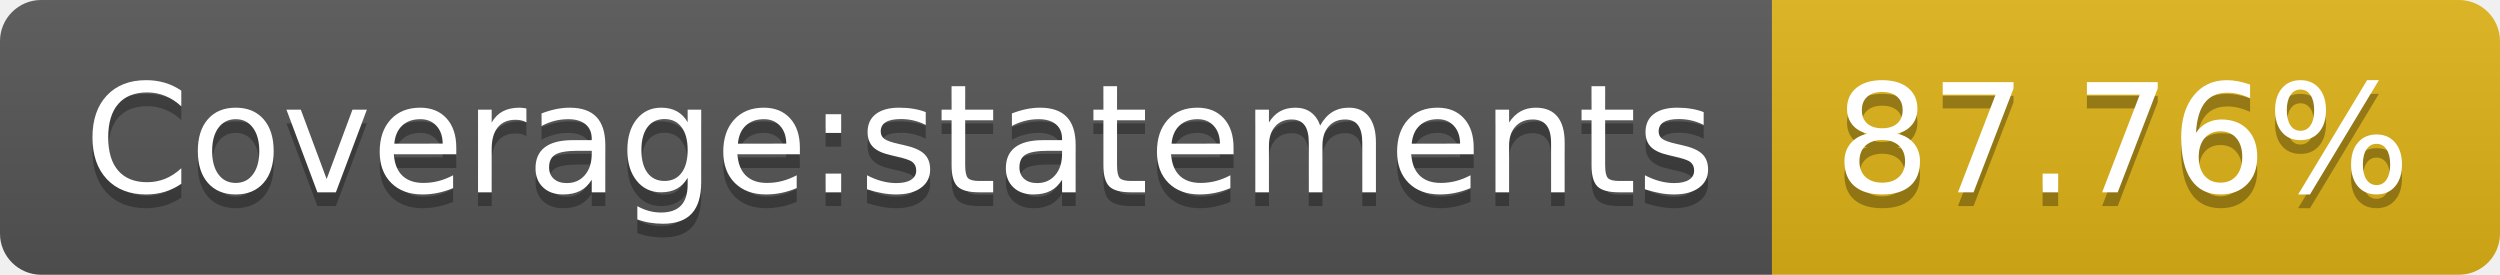
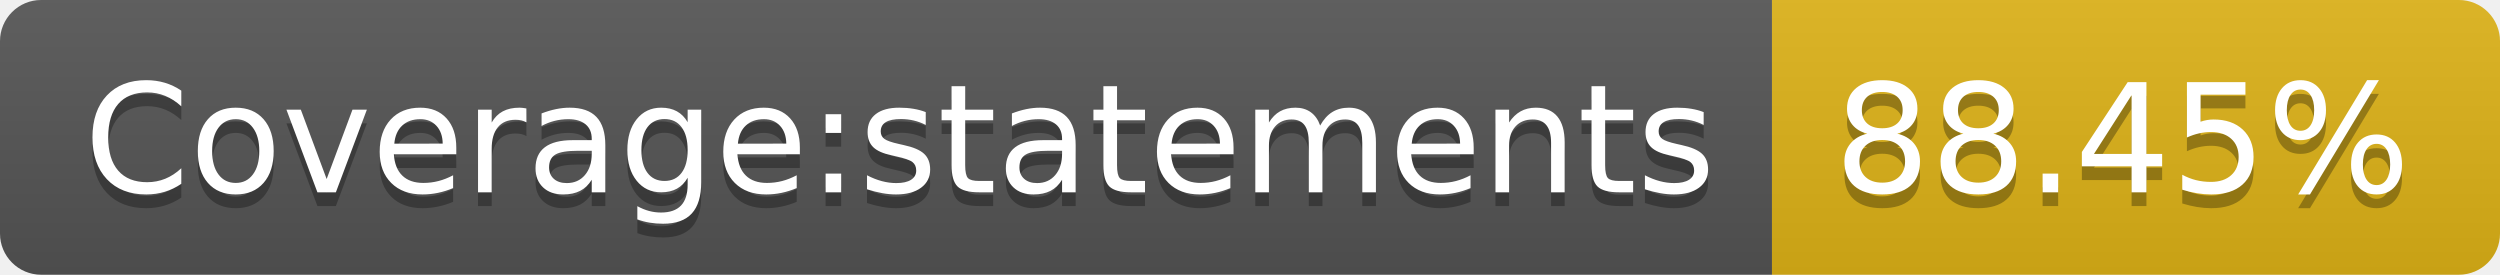
- <svg xmlns="http://www.w3.org/2000/svg" width="182" height="20" role="img" aria-label="Coverage:statements: 87.76%">
+ <svg xmlns="http://www.w3.org/2000/svg" width="182" height="20" role="img" aria-label="Coverage:statements: 88.45%">
  <linearGradient id="s" x2="0" y2="100%">
    <stop offset="0" stop-color="#bbb" stop-opacity=".1" />
    <stop offset="1" stop-opacity=".1" />
  </linearGradient>
  <clipPath id="r">
    <rect width="182" height="20" rx="3" fill="#fff" />
  </clipPath>
  <g clip-path="url(#r)">
    <rect width="129" height="20" fill="#555" />
    <rect x="129" width="53" height="20" fill="#dfb317" />
    <rect width="182" height="20" fill="url(#s)" />
  </g>
  <g fill="#fff" text-anchor="middle" font-family="Verdana,Geneva,DejaVu Sans,sans-serif" text-rendering="geometricPrecision" font-size="110">
    <text aria-hidden="true" x="655" y="150" fill="#010101" fill-opacity=".3" transform="scale(.1)" textLength="1190">Coverage:statements</text>
    <text x="655" y="140" transform="scale(.1)" fill="#fff" textLength="1190">Coverage:statements</text>
-     <text aria-hidden="true" x="1545" y="150" fill="#010101" fill-opacity=".3" transform="scale(.1)" textLength="430">87.76%</text>
-     <text x="1545" y="140" transform="scale(.1)" fill="#fff" textLength="430">87.76%</text>
+     <text aria-hidden="true" x="1545" y="150" fill="#010101" fill-opacity=".3" transform="scale(.1)" textLength="430">88.45%</text>
+     <text x="1545" y="140" transform="scale(.1)" fill="#fff" textLength="430">88.45%</text>
  </g>
</svg>
